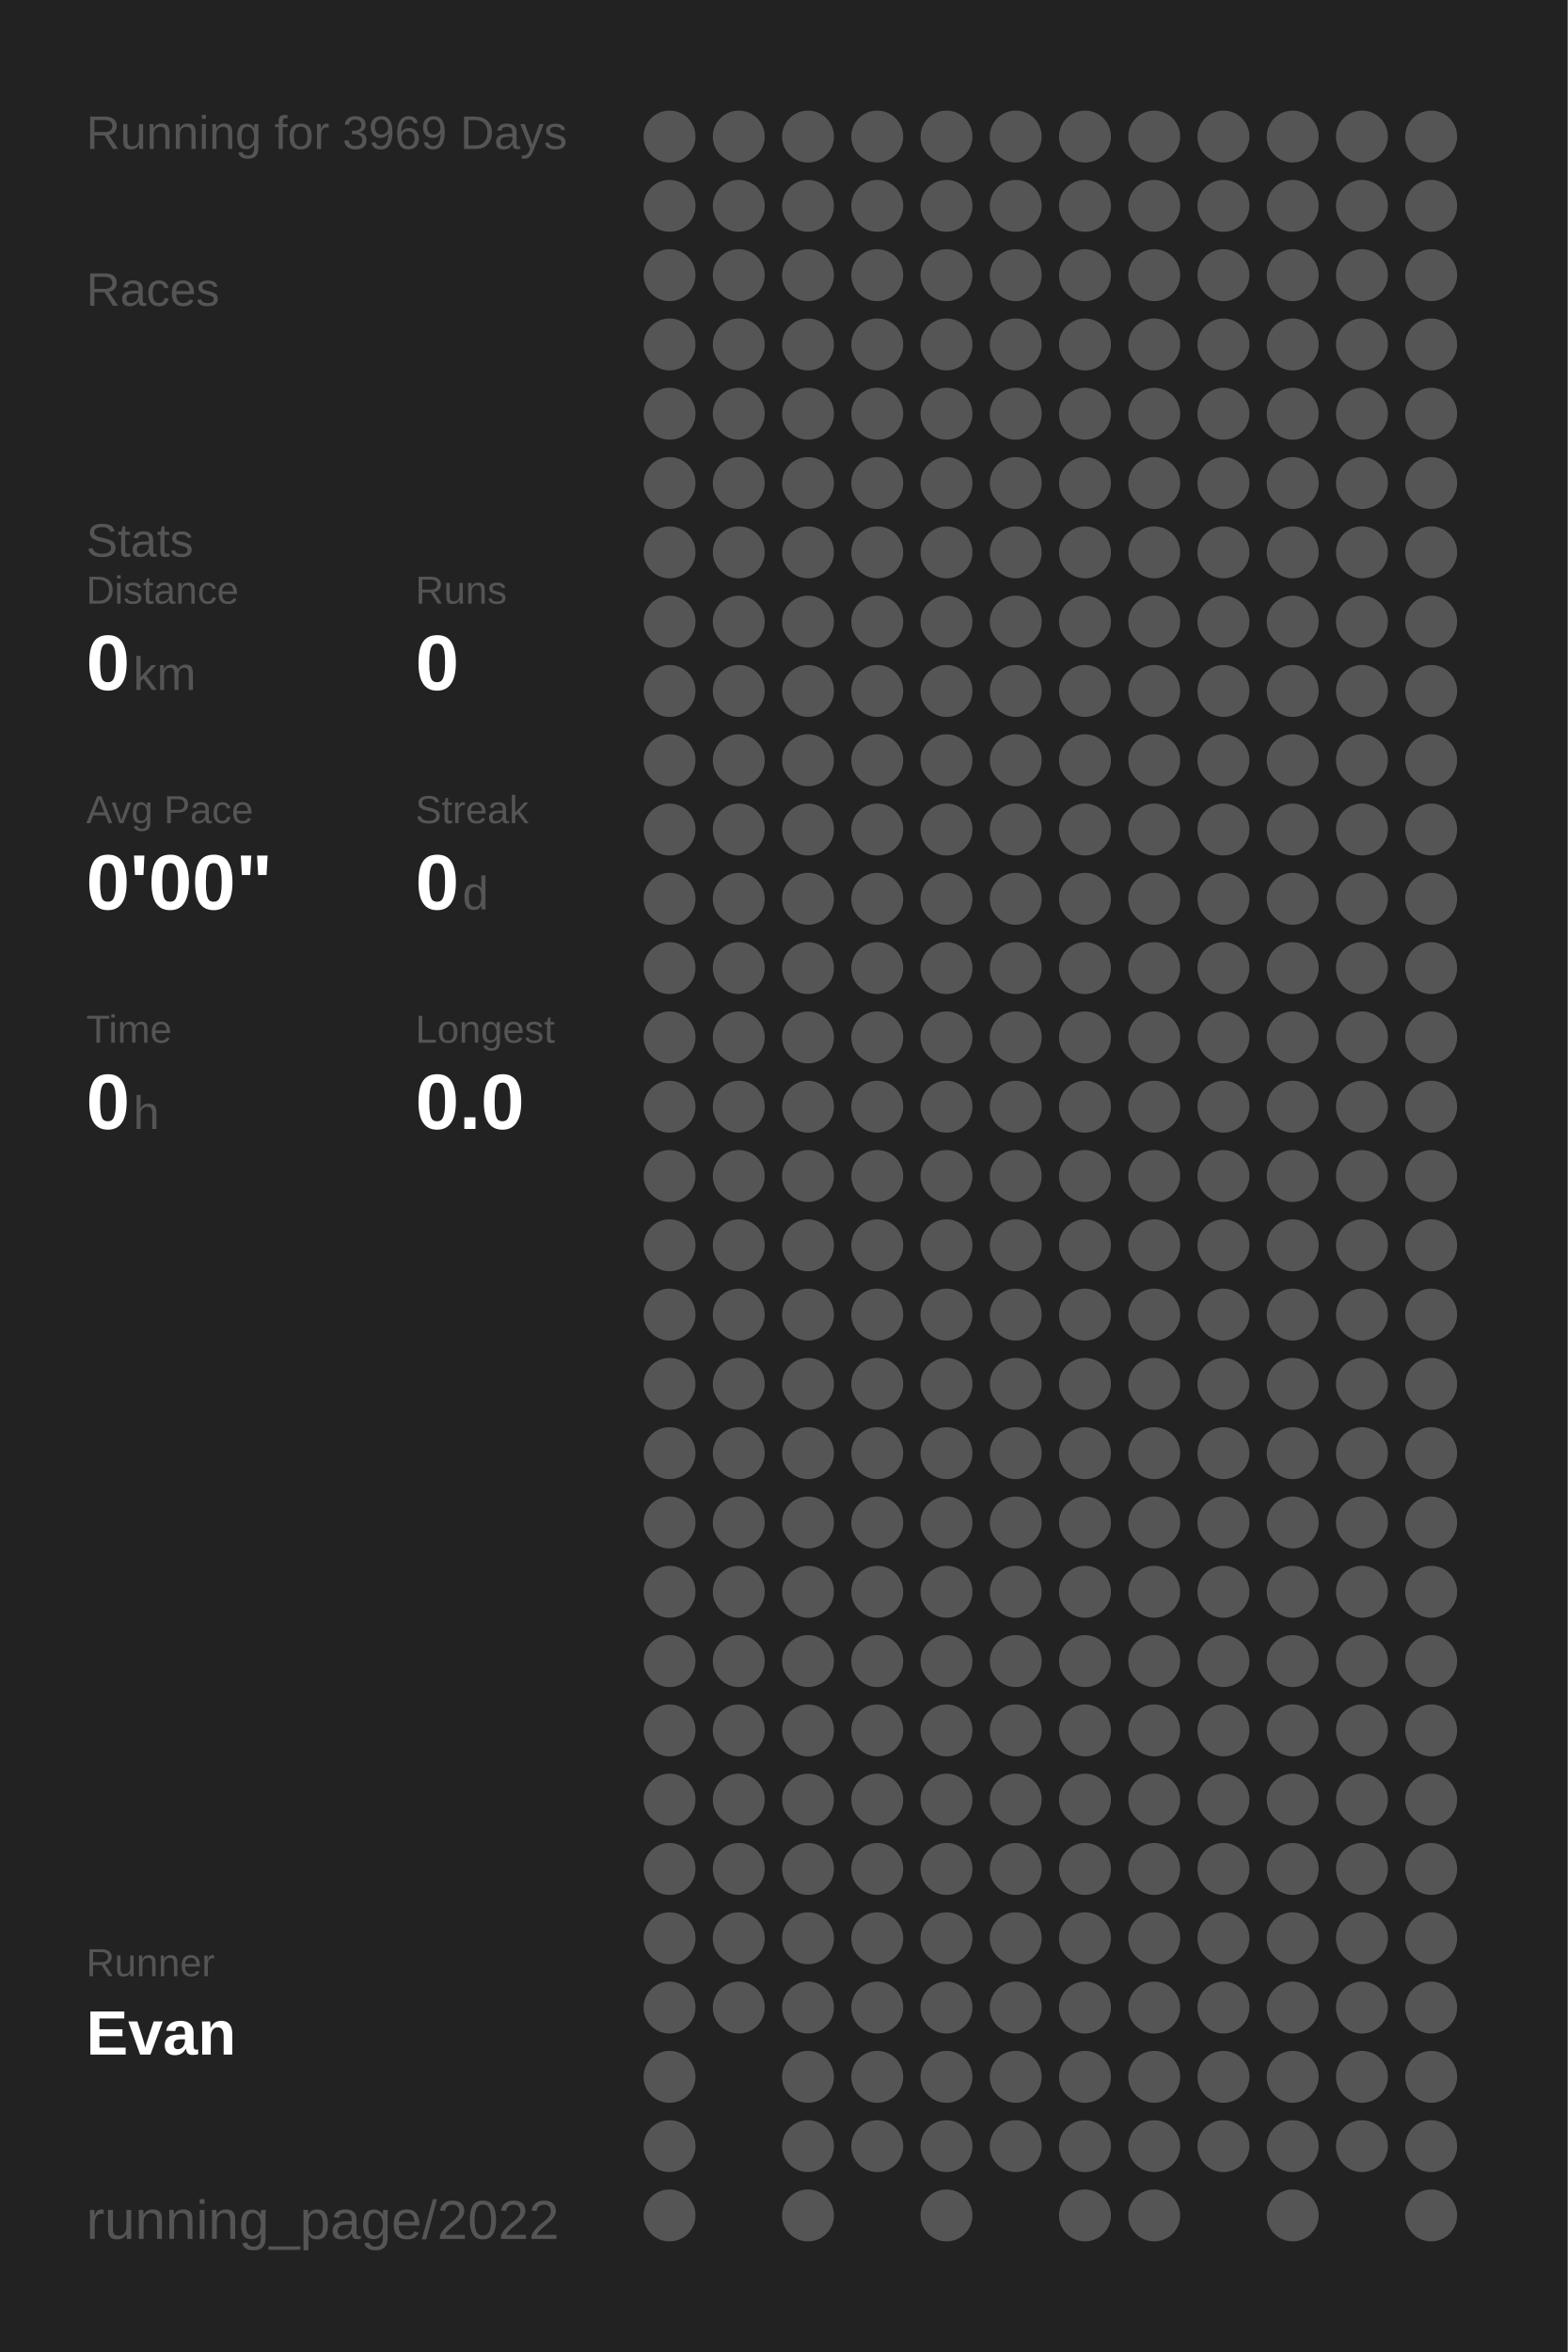
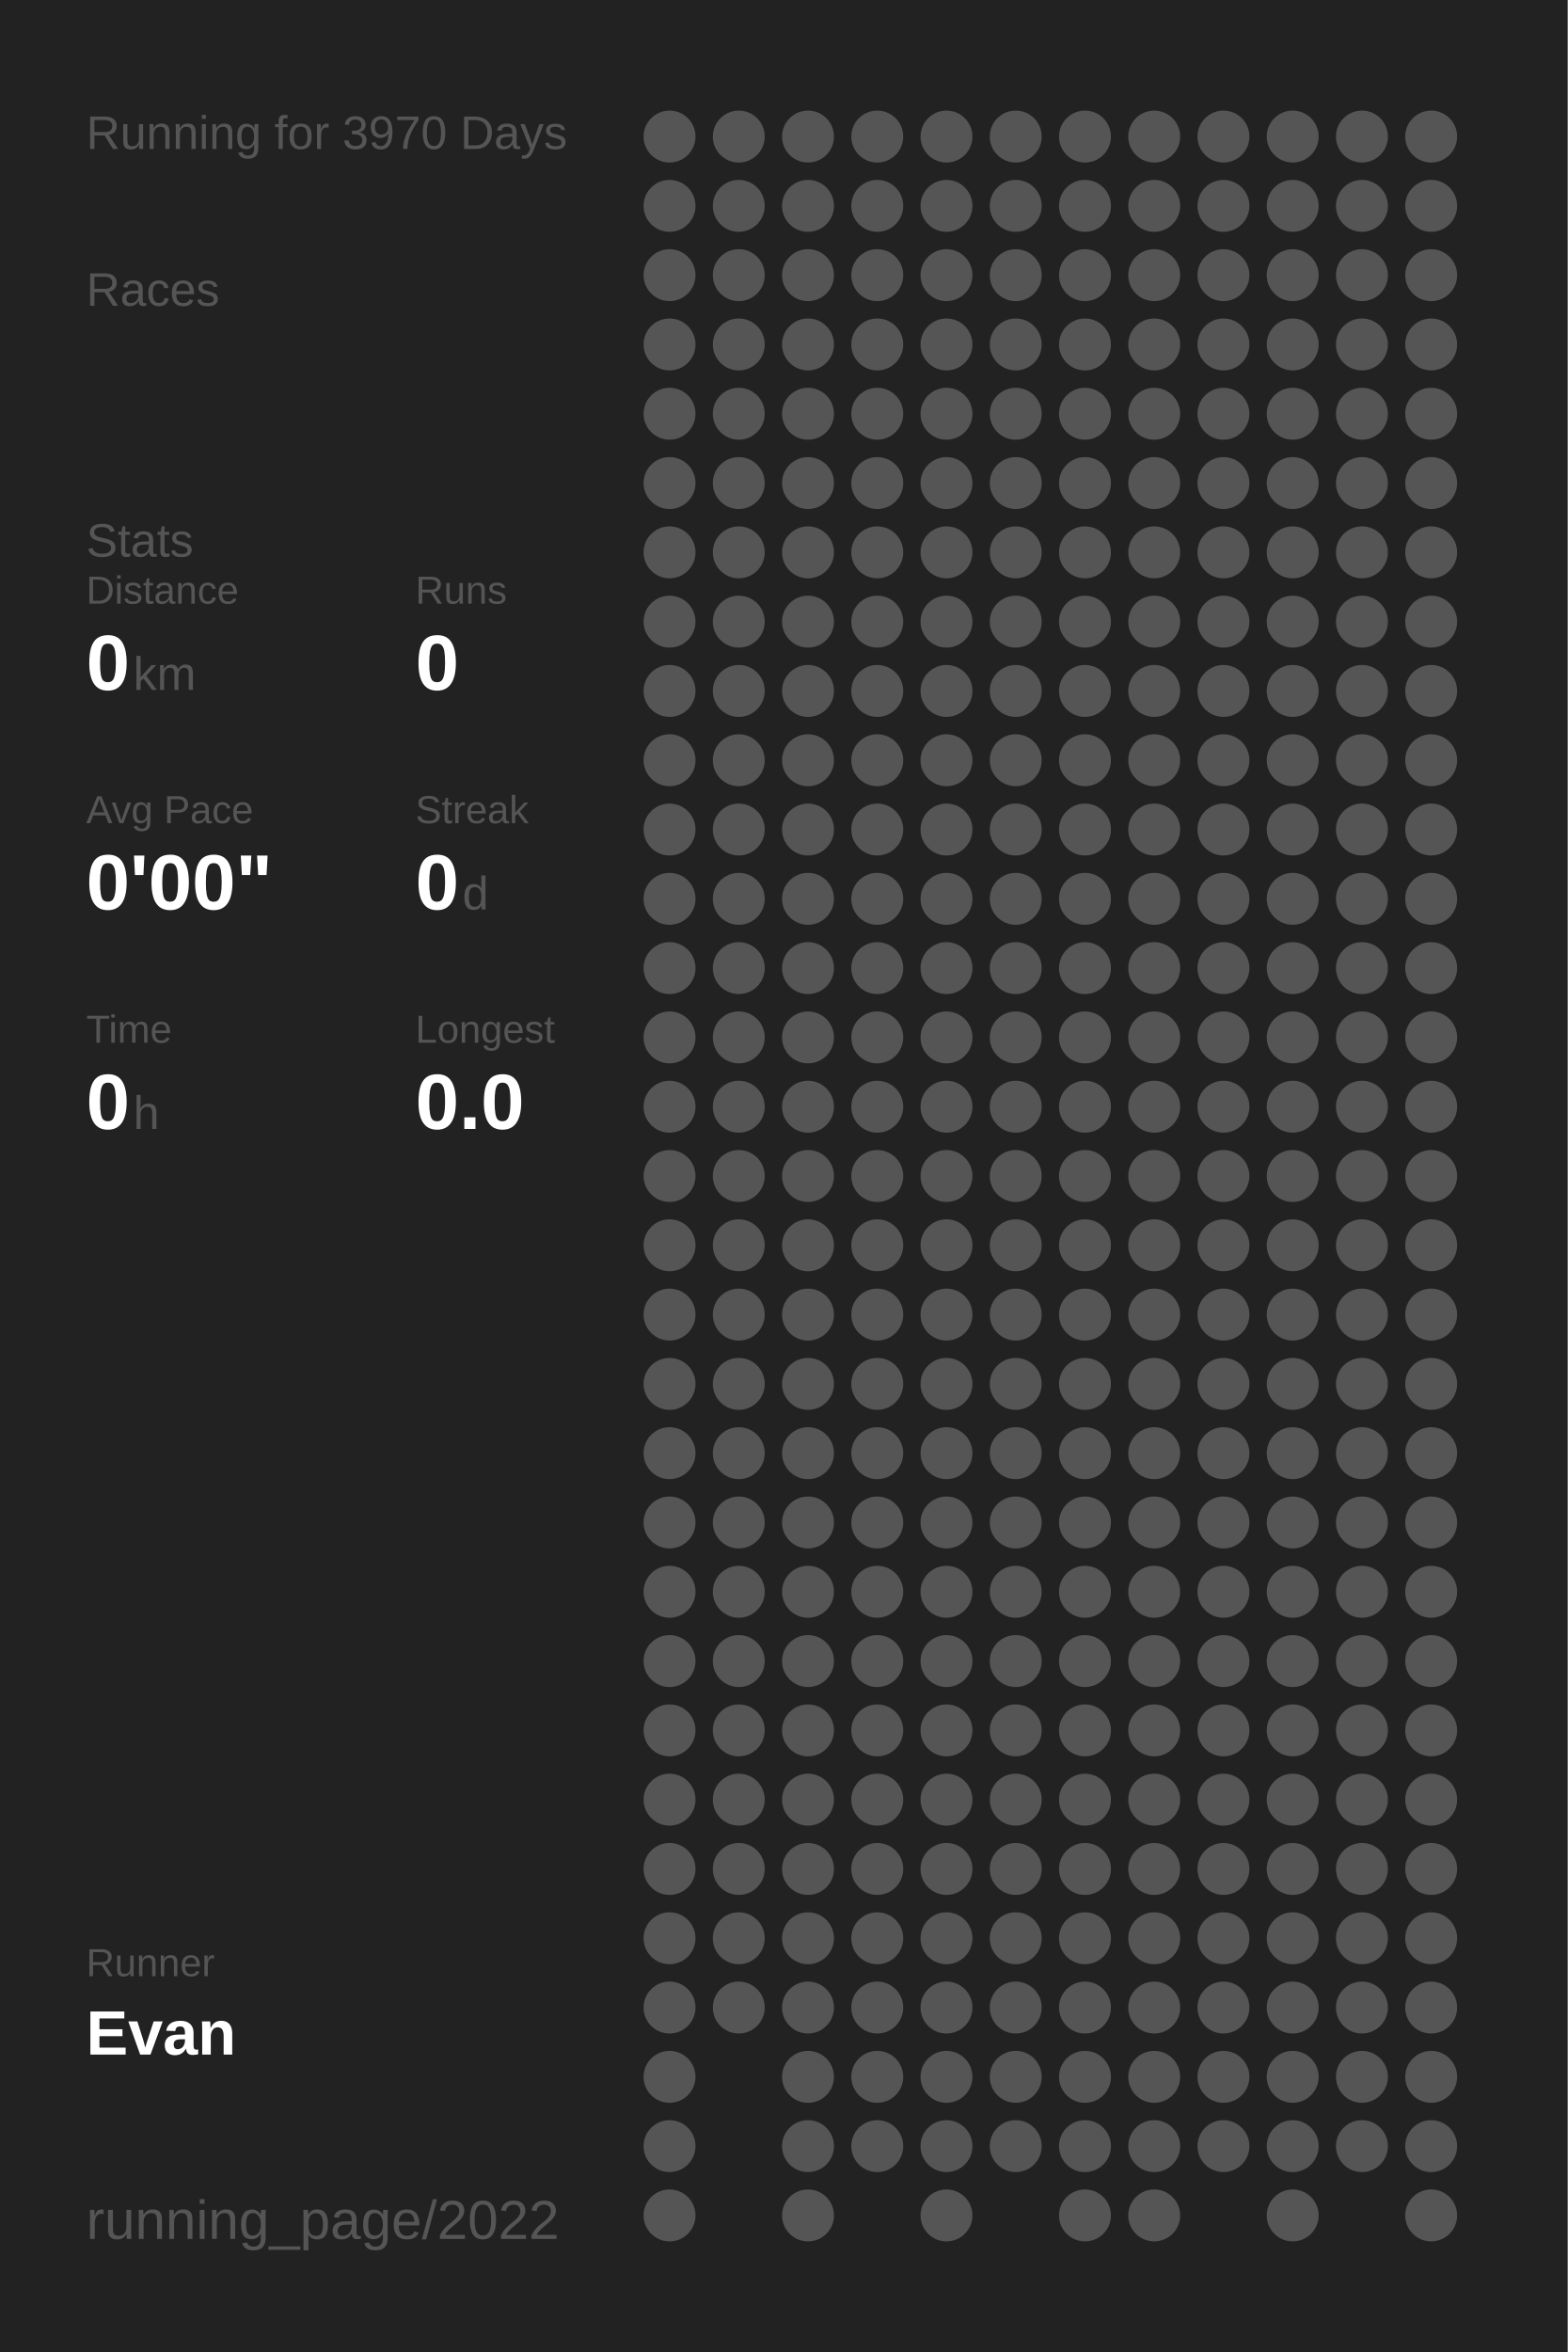
<svg xmlns="http://www.w3.org/2000/svg" baseProfile="full" height="300mm" version="1.1" viewBox="0,0,200,300" width="200mm">
  <defs />
  <rect fill="#222222" height="300" width="200" x="0" y="0" />
-   <text fill="#555555" style="font-size:6px; font-family:Arial;" x="11" y="19">Running for 3969 Days</text>
+   <text fill="#555555" style="font-size:6px; font-family:Arial;" x="11" y="19">Running for 3970 Days</text>
  <text fill="#555555" style="font-size:6px; font-family:Arial;" x="11" y="39">Races</text>
  <text fill="#555555" style="font-size:6px; font-family:Arial;" x="11" y="71">Stats</text>
  <text fill="#555555" style="font-size:5px; font-family:Arial;" x="11" y="77">Distance</text>
  <text fill="#FFFFFF" style="font-size:10px; font-family:Arial; font-weight:bold;" x="11" y="88">0</text>
  <text fill="#555555" style="font-size:6px; font-family:Arial;" x="17" y="88">km</text>
  <text fill="#555555" style="font-size:5px; font-family:Arial;" x="53" y="77">Runs</text>
  <text fill="#FFFFFF" style="font-size:10px; font-family:Arial; font-weight:bold;" x="53" y="88">0</text>
  <text fill="#555555" style="font-size:5px; font-family:Arial;" x="11" y="105">Avg Pace</text>
  <text fill="#FFFFFF" style="font-size:10px; font-family:Arial; font-weight:bold;" x="11" y="116">0'00"</text>
  <text fill="#555555" style="font-size:5px; font-family:Arial;" x="53" y="105">Streak</text>
  <text fill="#FFFFFF" style="font-size:10px; font-family:Arial; font-weight:bold;" x="53" y="116">0</text>
  <text fill="#555555" style="font-size:6px; font-family:Arial;" x="59" y="116">d</text>
  <text fill="#555555" style="font-size:5px; font-family:Arial;" x="11" y="133">Time</text>
  <text fill="#FFFFFF" style="font-size:10px; font-family:Arial; font-weight:bold;" x="11" y="144">0</text>
  <text fill="#555555" style="font-size:6px; font-family:Arial;" x="17" y="144">h</text>
  <text fill="#555555" style="font-size:5px; font-family:Arial;" x="53" y="133">Longest</text>
  <text fill="#FFFFFF" style="font-size:10px; font-family:Arial; font-weight:bold;" x="53" y="144">0.0</text>
  <text fill="#555555" style="font-size:5px; font-family:Arial;" x="11" y="252.065">Runner</text>
  <text fill="#FFFFFF" style="font-size:8px; font-family:Arial; font-weight:bold;" x="11" y="262.065">Evan</text>
  <text fill="#555555" style="font-size:7px; font-family:Arial;" x="11" y="285.581">running_page/2022</text>
  <circle cx="85.417" cy="17.419" fill="#555555" r="3.312" />
  <circle cx="85.417" cy="26.258" fill="#555555" r="3.312" />
  <circle cx="85.417" cy="35.097" fill="#555555" r="3.312" />
  <circle cx="85.417" cy="43.935" fill="#555555" r="3.312" />
  <circle cx="85.417" cy="52.774" fill="#555555" r="3.312" />
  <circle cx="85.417" cy="61.613" fill="#555555" r="3.312" />
  <circle cx="85.417" cy="70.452" fill="#555555" r="3.312" />
  <circle cx="85.417" cy="79.29" fill="#555555" r="3.312" />
  <circle cx="85.417" cy="88.129" fill="#555555" r="3.312" />
  <circle cx="85.417" cy="96.968" fill="#555555" r="3.312" />
  <circle cx="85.417" cy="105.806" fill="#555555" r="3.312" />
  <circle cx="85.417" cy="114.645" fill="#555555" r="3.312" />
  <circle cx="85.417" cy="123.484" fill="#555555" r="3.312" />
  <circle cx="85.417" cy="132.323" fill="#555555" r="3.312" />
  <circle cx="85.417" cy="141.161" fill="#555555" r="3.312" />
  <circle cx="85.417" cy="150" fill="#555555" r="3.312" />
  <circle cx="85.417" cy="158.839" fill="#555555" r="3.312" />
  <circle cx="85.417" cy="167.677" fill="#555555" r="3.312" />
  <circle cx="85.417" cy="176.516" fill="#555555" r="3.312" />
  <circle cx="85.417" cy="185.355" fill="#555555" r="3.312" />
  <circle cx="85.417" cy="194.194" fill="#555555" r="3.312" />
  <circle cx="85.417" cy="203.032" fill="#555555" r="3.312" />
  <circle cx="85.417" cy="211.871" fill="#555555" r="3.312" />
  <circle cx="85.417" cy="220.71" fill="#555555" r="3.312" />
  <circle cx="85.417" cy="229.548" fill="#555555" r="3.312" />
  <circle cx="85.417" cy="238.387" fill="#555555" r="3.312" />
  <circle cx="85.417" cy="247.226" fill="#555555" r="3.312" />
  <circle cx="85.417" cy="256.065" fill="#555555" r="3.312" />
  <circle cx="85.417" cy="264.903" fill="#555555" r="3.312" />
  <circle cx="85.417" cy="273.742" fill="#555555" r="3.312" />
  <circle cx="85.417" cy="282.581" fill="#555555" r="3.312" />
  <circle cx="94.25" cy="17.419" fill="#555555" r="3.312" />
  <circle cx="94.25" cy="26.258" fill="#555555" r="3.312" />
  <circle cx="94.25" cy="35.097" fill="#555555" r="3.312" />
  <circle cx="94.25" cy="43.935" fill="#555555" r="3.312" />
  <circle cx="94.25" cy="52.774" fill="#555555" r="3.312" />
  <circle cx="94.25" cy="61.613" fill="#555555" r="3.312" />
  <circle cx="94.25" cy="70.452" fill="#555555" r="3.312" />
  <circle cx="94.25" cy="79.29" fill="#555555" r="3.312" />
  <circle cx="94.25" cy="88.129" fill="#555555" r="3.312" />
  <circle cx="94.25" cy="96.968" fill="#555555" r="3.312" />
  <circle cx="94.25" cy="105.806" fill="#555555" r="3.312" />
  <circle cx="94.25" cy="114.645" fill="#555555" r="3.312" />
  <circle cx="94.25" cy="123.484" fill="#555555" r="3.312" />
  <circle cx="94.25" cy="132.323" fill="#555555" r="3.312" />
  <circle cx="94.25" cy="141.161" fill="#555555" r="3.312" />
  <circle cx="94.25" cy="150" fill="#555555" r="3.312" />
  <circle cx="94.25" cy="158.839" fill="#555555" r="3.312" />
  <circle cx="94.25" cy="167.677" fill="#555555" r="3.312" />
  <circle cx="94.25" cy="176.516" fill="#555555" r="3.312" />
  <circle cx="94.25" cy="185.355" fill="#555555" r="3.312" />
  <circle cx="94.25" cy="194.194" fill="#555555" r="3.312" />
  <circle cx="94.25" cy="203.032" fill="#555555" r="3.312" />
  <circle cx="94.25" cy="211.871" fill="#555555" r="3.312" />
  <circle cx="94.25" cy="220.71" fill="#555555" r="3.312" />
  <circle cx="94.25" cy="229.548" fill="#555555" r="3.312" />
  <circle cx="94.25" cy="238.387" fill="#555555" r="3.312" />
  <circle cx="94.25" cy="247.226" fill="#555555" r="3.312" />
  <circle cx="94.25" cy="256.065" fill="#555555" r="3.312" />
  <circle cx="103.083" cy="17.419" fill="#555555" r="3.312" />
  <circle cx="103.083" cy="26.258" fill="#555555" r="3.312" />
  <circle cx="103.083" cy="35.097" fill="#555555" r="3.312" />
  <circle cx="103.083" cy="43.935" fill="#555555" r="3.312" />
  <circle cx="103.083" cy="52.774" fill="#555555" r="3.312" />
  <circle cx="103.083" cy="61.613" fill="#555555" r="3.312" />
  <circle cx="103.083" cy="70.452" fill="#555555" r="3.312" />
  <circle cx="103.083" cy="79.29" fill="#555555" r="3.312" />
  <circle cx="103.083" cy="88.129" fill="#555555" r="3.312" />
  <circle cx="103.083" cy="96.968" fill="#555555" r="3.312" />
  <circle cx="103.083" cy="105.806" fill="#555555" r="3.312" />
  <circle cx="103.083" cy="114.645" fill="#555555" r="3.312" />
  <circle cx="103.083" cy="123.484" fill="#555555" r="3.312" />
  <circle cx="103.083" cy="132.323" fill="#555555" r="3.312" />
  <circle cx="103.083" cy="141.161" fill="#555555" r="3.312" />
  <circle cx="103.083" cy="150" fill="#555555" r="3.312" />
  <circle cx="103.083" cy="158.839" fill="#555555" r="3.312" />
  <circle cx="103.083" cy="167.677" fill="#555555" r="3.312" />
  <circle cx="103.083" cy="176.516" fill="#555555" r="3.312" />
  <circle cx="103.083" cy="185.355" fill="#555555" r="3.312" />
  <circle cx="103.083" cy="194.194" fill="#555555" r="3.312" />
  <circle cx="103.083" cy="203.032" fill="#555555" r="3.312" />
  <circle cx="103.083" cy="211.871" fill="#555555" r="3.312" />
  <circle cx="103.083" cy="220.71" fill="#555555" r="3.312" />
  <circle cx="103.083" cy="229.548" fill="#555555" r="3.312" />
  <circle cx="103.083" cy="238.387" fill="#555555" r="3.312" />
  <circle cx="103.083" cy="247.226" fill="#555555" r="3.312" />
  <circle cx="103.083" cy="256.065" fill="#555555" r="3.312" />
  <circle cx="103.083" cy="264.903" fill="#555555" r="3.312" />
  <circle cx="103.083" cy="273.742" fill="#555555" r="3.312" />
  <circle cx="103.083" cy="282.581" fill="#555555" r="3.312" />
  <circle cx="111.917" cy="17.419" fill="#555555" r="3.312" />
  <circle cx="111.917" cy="26.258" fill="#555555" r="3.312" />
  <circle cx="111.917" cy="35.097" fill="#555555" r="3.312" />
  <circle cx="111.917" cy="43.935" fill="#555555" r="3.312" />
  <circle cx="111.917" cy="52.774" fill="#555555" r="3.312" />
  <circle cx="111.917" cy="61.613" fill="#555555" r="3.312" />
  <circle cx="111.917" cy="70.452" fill="#555555" r="3.312" />
  <circle cx="111.917" cy="79.29" fill="#555555" r="3.312" />
  <circle cx="111.917" cy="88.129" fill="#555555" r="3.312" />
  <circle cx="111.917" cy="96.968" fill="#555555" r="3.312" />
  <circle cx="111.917" cy="105.806" fill="#555555" r="3.312" />
  <circle cx="111.917" cy="114.645" fill="#555555" r="3.312" />
  <circle cx="111.917" cy="123.484" fill="#555555" r="3.312" />
  <circle cx="111.917" cy="132.323" fill="#555555" r="3.312" />
  <circle cx="111.917" cy="141.161" fill="#555555" r="3.312" />
  <circle cx="111.917" cy="150" fill="#555555" r="3.312" />
  <circle cx="111.917" cy="158.839" fill="#555555" r="3.312" />
  <circle cx="111.917" cy="167.677" fill="#555555" r="3.312" />
  <circle cx="111.917" cy="176.516" fill="#555555" r="3.312" />
  <circle cx="111.917" cy="185.355" fill="#555555" r="3.312" />
  <circle cx="111.917" cy="194.194" fill="#555555" r="3.312" />
  <circle cx="111.917" cy="203.032" fill="#555555" r="3.312" />
  <circle cx="111.917" cy="211.871" fill="#555555" r="3.312" />
  <circle cx="111.917" cy="220.71" fill="#555555" r="3.312" />
  <circle cx="111.917" cy="229.548" fill="#555555" r="3.312" />
  <circle cx="111.917" cy="238.387" fill="#555555" r="3.312" />
  <circle cx="111.917" cy="247.226" fill="#555555" r="3.312" />
  <circle cx="111.917" cy="256.065" fill="#555555" r="3.312" />
  <circle cx="111.917" cy="264.903" fill="#555555" r="3.312" />
  <circle cx="111.917" cy="273.742" fill="#555555" r="3.312" />
  <circle cx="120.75" cy="17.419" fill="#555555" r="3.312" />
  <circle cx="120.75" cy="26.258" fill="#555555" r="3.312" />
  <circle cx="120.75" cy="35.097" fill="#555555" r="3.312" />
  <circle cx="120.75" cy="43.935" fill="#555555" r="3.312" />
  <circle cx="120.75" cy="52.774" fill="#555555" r="3.312" />
  <circle cx="120.75" cy="61.613" fill="#555555" r="3.312" />
  <circle cx="120.75" cy="70.452" fill="#555555" r="3.312" />
  <circle cx="120.75" cy="79.29" fill="#555555" r="3.312" />
  <circle cx="120.75" cy="88.129" fill="#555555" r="3.312" />
  <circle cx="120.75" cy="96.968" fill="#555555" r="3.312" />
  <circle cx="120.75" cy="105.806" fill="#555555" r="3.312" />
  <circle cx="120.75" cy="114.645" fill="#555555" r="3.312" />
  <circle cx="120.75" cy="123.484" fill="#555555" r="3.312" />
  <circle cx="120.75" cy="132.323" fill="#555555" r="3.312" />
  <circle cx="120.75" cy="141.161" fill="#555555" r="3.312" />
  <circle cx="120.75" cy="150" fill="#555555" r="3.312" />
  <circle cx="120.75" cy="158.839" fill="#555555" r="3.312" />
  <circle cx="120.75" cy="167.677" fill="#555555" r="3.312" />
  <circle cx="120.75" cy="176.516" fill="#555555" r="3.312" />
  <circle cx="120.75" cy="185.355" fill="#555555" r="3.312" />
  <circle cx="120.75" cy="194.194" fill="#555555" r="3.312" />
  <circle cx="120.75" cy="203.032" fill="#555555" r="3.312" />
  <circle cx="120.75" cy="211.871" fill="#555555" r="3.312" />
  <circle cx="120.75" cy="220.71" fill="#555555" r="3.312" />
  <circle cx="120.75" cy="229.548" fill="#555555" r="3.312" />
  <circle cx="120.75" cy="238.387" fill="#555555" r="3.312" />
  <circle cx="120.75" cy="247.226" fill="#555555" r="3.312" />
  <circle cx="120.75" cy="256.065" fill="#555555" r="3.312" />
  <circle cx="120.75" cy="264.903" fill="#555555" r="3.312" />
  <circle cx="120.75" cy="273.742" fill="#555555" r="3.312" />
  <circle cx="120.75" cy="282.581" fill="#555555" r="3.312" />
  <circle cx="129.583" cy="17.419" fill="#555555" r="3.312" />
  <circle cx="129.583" cy="26.258" fill="#555555" r="3.312" />
  <circle cx="129.583" cy="35.097" fill="#555555" r="3.312" />
  <circle cx="129.583" cy="43.935" fill="#555555" r="3.312" />
  <circle cx="129.583" cy="52.774" fill="#555555" r="3.312" />
  <circle cx="129.583" cy="61.613" fill="#555555" r="3.312" />
  <circle cx="129.583" cy="70.452" fill="#555555" r="3.312" />
  <circle cx="129.583" cy="79.29" fill="#555555" r="3.312" />
  <circle cx="129.583" cy="88.129" fill="#555555" r="3.312" />
  <circle cx="129.583" cy="96.968" fill="#555555" r="3.312" />
  <circle cx="129.583" cy="105.806" fill="#555555" r="3.312" />
  <circle cx="129.583" cy="114.645" fill="#555555" r="3.312" />
  <circle cx="129.583" cy="123.484" fill="#555555" r="3.312" />
  <circle cx="129.583" cy="132.323" fill="#555555" r="3.312" />
  <circle cx="129.583" cy="141.161" fill="#555555" r="3.312" />
  <circle cx="129.583" cy="150" fill="#555555" r="3.312" />
  <circle cx="129.583" cy="158.839" fill="#555555" r="3.312" />
  <circle cx="129.583" cy="167.677" fill="#555555" r="3.312" />
  <circle cx="129.583" cy="176.516" fill="#555555" r="3.312" />
  <circle cx="129.583" cy="185.355" fill="#555555" r="3.312" />
  <circle cx="129.583" cy="194.194" fill="#555555" r="3.312" />
  <circle cx="129.583" cy="203.032" fill="#555555" r="3.312" />
  <circle cx="129.583" cy="211.871" fill="#555555" r="3.312" />
  <circle cx="129.583" cy="220.71" fill="#555555" r="3.312" />
  <circle cx="129.583" cy="229.548" fill="#555555" r="3.312" />
  <circle cx="129.583" cy="238.387" fill="#555555" r="3.312" />
  <circle cx="129.583" cy="247.226" fill="#555555" r="3.312" />
  <circle cx="129.583" cy="256.065" fill="#555555" r="3.312" />
  <circle cx="129.583" cy="264.903" fill="#555555" r="3.312" />
  <circle cx="129.583" cy="273.742" fill="#555555" r="3.312" />
  <circle cx="138.417" cy="17.419" fill="#555555" r="3.312" />
  <circle cx="138.417" cy="26.258" fill="#555555" r="3.312" />
  <circle cx="138.417" cy="35.097" fill="#555555" r="3.312" />
  <circle cx="138.417" cy="43.935" fill="#555555" r="3.312" />
  <circle cx="138.417" cy="52.774" fill="#555555" r="3.312" />
  <circle cx="138.417" cy="61.613" fill="#555555" r="3.312" />
  <circle cx="138.417" cy="70.452" fill="#555555" r="3.312" />
  <circle cx="138.417" cy="79.29" fill="#555555" r="3.312" />
  <circle cx="138.417" cy="88.129" fill="#555555" r="3.312" />
  <circle cx="138.417" cy="96.968" fill="#555555" r="3.312" />
  <circle cx="138.417" cy="105.806" fill="#555555" r="3.312" />
  <circle cx="138.417" cy="114.645" fill="#555555" r="3.312" />
  <circle cx="138.417" cy="123.484" fill="#555555" r="3.312" />
  <circle cx="138.417" cy="132.323" fill="#555555" r="3.312" />
  <circle cx="138.417" cy="141.161" fill="#555555" r="3.312" />
  <circle cx="138.417" cy="150" fill="#555555" r="3.312" />
  <circle cx="138.417" cy="158.839" fill="#555555" r="3.312" />
  <circle cx="138.417" cy="167.677" fill="#555555" r="3.312" />
  <circle cx="138.417" cy="176.516" fill="#555555" r="3.312" />
  <circle cx="138.417" cy="185.355" fill="#555555" r="3.312" />
  <circle cx="138.417" cy="194.194" fill="#555555" r="3.312" />
  <circle cx="138.417" cy="203.032" fill="#555555" r="3.312" />
  <circle cx="138.417" cy="211.871" fill="#555555" r="3.312" />
  <circle cx="138.417" cy="220.71" fill="#555555" r="3.312" />
  <circle cx="138.417" cy="229.548" fill="#555555" r="3.312" />
  <circle cx="138.417" cy="238.387" fill="#555555" r="3.312" />
  <circle cx="138.417" cy="247.226" fill="#555555" r="3.312" />
  <circle cx="138.417" cy="256.065" fill="#555555" r="3.312" />
  <circle cx="138.417" cy="264.903" fill="#555555" r="3.312" />
  <circle cx="138.417" cy="273.742" fill="#555555" r="3.312" />
  <circle cx="138.417" cy="282.581" fill="#555555" r="3.312" />
  <circle cx="147.25" cy="17.419" fill="#555555" r="3.312" />
  <circle cx="147.25" cy="26.258" fill="#555555" r="3.312" />
  <circle cx="147.25" cy="35.097" fill="#555555" r="3.312" />
  <circle cx="147.25" cy="43.935" fill="#555555" r="3.312" />
  <circle cx="147.25" cy="52.774" fill="#555555" r="3.312" />
  <circle cx="147.25" cy="61.613" fill="#555555" r="3.312" />
  <circle cx="147.25" cy="70.452" fill="#555555" r="3.312" />
  <circle cx="147.25" cy="79.29" fill="#555555" r="3.312" />
  <circle cx="147.25" cy="88.129" fill="#555555" r="3.312" />
  <circle cx="147.25" cy="96.968" fill="#555555" r="3.312" />
  <circle cx="147.25" cy="105.806" fill="#555555" r="3.312" />
  <circle cx="147.25" cy="114.645" fill="#555555" r="3.312" />
  <circle cx="147.25" cy="123.484" fill="#555555" r="3.312" />
  <circle cx="147.25" cy="132.323" fill="#555555" r="3.312" />
  <circle cx="147.25" cy="141.161" fill="#555555" r="3.312" />
  <circle cx="147.25" cy="150" fill="#555555" r="3.312" />
  <circle cx="147.25" cy="158.839" fill="#555555" r="3.312" />
  <circle cx="147.25" cy="167.677" fill="#555555" r="3.312" />
  <circle cx="147.25" cy="176.516" fill="#555555" r="3.312" />
  <circle cx="147.25" cy="185.355" fill="#555555" r="3.312" />
  <circle cx="147.25" cy="194.194" fill="#555555" r="3.312" />
  <circle cx="147.25" cy="203.032" fill="#555555" r="3.312" />
  <circle cx="147.25" cy="211.871" fill="#555555" r="3.312" />
  <circle cx="147.25" cy="220.71" fill="#555555" r="3.312" />
  <circle cx="147.25" cy="229.548" fill="#555555" r="3.312" />
  <circle cx="147.25" cy="238.387" fill="#555555" r="3.312" />
  <circle cx="147.25" cy="247.226" fill="#555555" r="3.312" />
  <circle cx="147.25" cy="256.065" fill="#555555" r="3.312" />
  <circle cx="147.25" cy="264.903" fill="#555555" r="3.312" />
  <circle cx="147.25" cy="273.742" fill="#555555" r="3.312" />
  <circle cx="147.25" cy="282.581" fill="#555555" r="3.312" />
  <circle cx="156.083" cy="17.419" fill="#555555" r="3.312" />
  <circle cx="156.083" cy="26.258" fill="#555555" r="3.312" />
  <circle cx="156.083" cy="35.097" fill="#555555" r="3.312" />
  <circle cx="156.083" cy="43.935" fill="#555555" r="3.312" />
  <circle cx="156.083" cy="52.774" fill="#555555" r="3.312" />
  <circle cx="156.083" cy="61.613" fill="#555555" r="3.312" />
  <circle cx="156.083" cy="70.452" fill="#555555" r="3.312" />
  <circle cx="156.083" cy="79.29" fill="#555555" r="3.312" />
  <circle cx="156.083" cy="88.129" fill="#555555" r="3.312" />
  <circle cx="156.083" cy="96.968" fill="#555555" r="3.312" />
  <circle cx="156.083" cy="105.806" fill="#555555" r="3.312" />
  <circle cx="156.083" cy="114.645" fill="#555555" r="3.312" />
  <circle cx="156.083" cy="123.484" fill="#555555" r="3.312" />
  <circle cx="156.083" cy="132.323" fill="#555555" r="3.312" />
  <circle cx="156.083" cy="141.161" fill="#555555" r="3.312" />
  <circle cx="156.083" cy="150" fill="#555555" r="3.312" />
  <circle cx="156.083" cy="158.839" fill="#555555" r="3.312" />
  <circle cx="156.083" cy="167.677" fill="#555555" r="3.312" />
  <circle cx="156.083" cy="176.516" fill="#555555" r="3.312" />
  <circle cx="156.083" cy="185.355" fill="#555555" r="3.312" />
  <circle cx="156.083" cy="194.194" fill="#555555" r="3.312" />
  <circle cx="156.083" cy="203.032" fill="#555555" r="3.312" />
  <circle cx="156.083" cy="211.871" fill="#555555" r="3.312" />
  <circle cx="156.083" cy="220.71" fill="#555555" r="3.312" />
  <circle cx="156.083" cy="229.548" fill="#555555" r="3.312" />
  <circle cx="156.083" cy="238.387" fill="#555555" r="3.312" />
  <circle cx="156.083" cy="247.226" fill="#555555" r="3.312" />
  <circle cx="156.083" cy="256.065" fill="#555555" r="3.312" />
  <circle cx="156.083" cy="264.903" fill="#555555" r="3.312" />
  <circle cx="156.083" cy="273.742" fill="#555555" r="3.312" />
  <circle cx="164.917" cy="17.419" fill="#555555" r="3.312" />
  <circle cx="164.917" cy="26.258" fill="#555555" r="3.312" />
  <circle cx="164.917" cy="35.097" fill="#555555" r="3.312" />
  <circle cx="164.917" cy="43.935" fill="#555555" r="3.312" />
  <circle cx="164.917" cy="52.774" fill="#555555" r="3.312" />
  <circle cx="164.917" cy="61.613" fill="#555555" r="3.312" />
  <circle cx="164.917" cy="70.452" fill="#555555" r="3.312" />
  <circle cx="164.917" cy="79.29" fill="#555555" r="3.312" />
  <circle cx="164.917" cy="88.129" fill="#555555" r="3.312" />
  <circle cx="164.917" cy="96.968" fill="#555555" r="3.312" />
  <circle cx="164.917" cy="105.806" fill="#555555" r="3.312" />
  <circle cx="164.917" cy="114.645" fill="#555555" r="3.312" />
  <circle cx="164.917" cy="123.484" fill="#555555" r="3.312" />
  <circle cx="164.917" cy="132.323" fill="#555555" r="3.312" />
  <circle cx="164.917" cy="141.161" fill="#555555" r="3.312" />
  <circle cx="164.917" cy="150" fill="#555555" r="3.312" />
  <circle cx="164.917" cy="158.839" fill="#555555" r="3.312" />
  <circle cx="164.917" cy="167.677" fill="#555555" r="3.312" />
  <circle cx="164.917" cy="176.516" fill="#555555" r="3.312" />
  <circle cx="164.917" cy="185.355" fill="#555555" r="3.312" />
  <circle cx="164.917" cy="194.194" fill="#555555" r="3.312" />
  <circle cx="164.917" cy="203.032" fill="#555555" r="3.312" />
  <circle cx="164.917" cy="211.871" fill="#555555" r="3.312" />
  <circle cx="164.917" cy="220.71" fill="#555555" r="3.312" />
  <circle cx="164.917" cy="229.548" fill="#555555" r="3.312" />
  <circle cx="164.917" cy="238.387" fill="#555555" r="3.312" />
  <circle cx="164.917" cy="247.226" fill="#555555" r="3.312" />
  <circle cx="164.917" cy="256.065" fill="#555555" r="3.312" />
  <circle cx="164.917" cy="264.903" fill="#555555" r="3.312" />
  <circle cx="164.917" cy="273.742" fill="#555555" r="3.312" />
  <circle cx="164.917" cy="282.581" fill="#555555" r="3.312" />
  <circle cx="173.75" cy="17.419" fill="#555555" r="3.312" />
  <circle cx="173.75" cy="26.258" fill="#555555" r="3.312" />
  <circle cx="173.75" cy="35.097" fill="#555555" r="3.312" />
  <circle cx="173.75" cy="43.935" fill="#555555" r="3.312" />
  <circle cx="173.75" cy="52.774" fill="#555555" r="3.312" />
  <circle cx="173.75" cy="61.613" fill="#555555" r="3.312" />
  <circle cx="173.75" cy="70.452" fill="#555555" r="3.312" />
  <circle cx="173.75" cy="79.29" fill="#555555" r="3.312" />
  <circle cx="173.75" cy="88.129" fill="#555555" r="3.312" />
  <circle cx="173.75" cy="96.968" fill="#555555" r="3.312" />
  <circle cx="173.75" cy="105.806" fill="#555555" r="3.312" />
  <circle cx="173.75" cy="114.645" fill="#555555" r="3.312" />
  <circle cx="173.75" cy="123.484" fill="#555555" r="3.312" />
  <circle cx="173.75" cy="132.323" fill="#555555" r="3.312" />
  <circle cx="173.75" cy="141.161" fill="#555555" r="3.312" />
  <circle cx="173.75" cy="150" fill="#555555" r="3.312" />
  <circle cx="173.75" cy="158.839" fill="#555555" r="3.312" />
  <circle cx="173.75" cy="167.677" fill="#555555" r="3.312" />
  <circle cx="173.75" cy="176.516" fill="#555555" r="3.312" />
  <circle cx="173.75" cy="185.355" fill="#555555" r="3.312" />
  <circle cx="173.75" cy="194.194" fill="#555555" r="3.312" />
  <circle cx="173.75" cy="203.032" fill="#555555" r="3.312" />
  <circle cx="173.75" cy="211.871" fill="#555555" r="3.312" />
  <circle cx="173.75" cy="220.71" fill="#555555" r="3.312" />
  <circle cx="173.75" cy="229.548" fill="#555555" r="3.312" />
  <circle cx="173.75" cy="238.387" fill="#555555" r="3.312" />
  <circle cx="173.75" cy="247.226" fill="#555555" r="3.312" />
  <circle cx="173.75" cy="256.065" fill="#555555" r="3.312" />
  <circle cx="173.75" cy="264.903" fill="#555555" r="3.312" />
  <circle cx="173.75" cy="273.742" fill="#555555" r="3.312" />
  <circle cx="182.583" cy="17.419" fill="#555555" r="3.312" />
  <circle cx="182.583" cy="26.258" fill="#555555" r="3.312" />
  <circle cx="182.583" cy="35.097" fill="#555555" r="3.312" />
  <circle cx="182.583" cy="43.935" fill="#555555" r="3.312" />
  <circle cx="182.583" cy="52.774" fill="#555555" r="3.312" />
  <circle cx="182.583" cy="61.613" fill="#555555" r="3.312" />
  <circle cx="182.583" cy="70.452" fill="#555555" r="3.312" />
  <circle cx="182.583" cy="79.29" fill="#555555" r="3.312" />
  <circle cx="182.583" cy="88.129" fill="#555555" r="3.312" />
  <circle cx="182.583" cy="96.968" fill="#555555" r="3.312" />
  <circle cx="182.583" cy="105.806" fill="#555555" r="3.312" />
  <circle cx="182.583" cy="114.645" fill="#555555" r="3.312" />
  <circle cx="182.583" cy="123.484" fill="#555555" r="3.312" />
  <circle cx="182.583" cy="132.323" fill="#555555" r="3.312" />
  <circle cx="182.583" cy="141.161" fill="#555555" r="3.312" />
  <circle cx="182.583" cy="150" fill="#555555" r="3.312" />
  <circle cx="182.583" cy="158.839" fill="#555555" r="3.312" />
  <circle cx="182.583" cy="167.677" fill="#555555" r="3.312" />
  <circle cx="182.583" cy="176.516" fill="#555555" r="3.312" />
  <circle cx="182.583" cy="185.355" fill="#555555" r="3.312" />
  <circle cx="182.583" cy="194.194" fill="#555555" r="3.312" />
  <circle cx="182.583" cy="203.032" fill="#555555" r="3.312" />
  <circle cx="182.583" cy="211.871" fill="#555555" r="3.312" />
  <circle cx="182.583" cy="220.71" fill="#555555" r="3.312" />
  <circle cx="182.583" cy="229.548" fill="#555555" r="3.312" />
  <circle cx="182.583" cy="238.387" fill="#555555" r="3.312" />
  <circle cx="182.583" cy="247.226" fill="#555555" r="3.312" />
  <circle cx="182.583" cy="256.065" fill="#555555" r="3.312" />
  <circle cx="182.583" cy="264.903" fill="#555555" r="3.312" />
  <circle cx="182.583" cy="273.742" fill="#555555" r="3.312" />
  <circle cx="182.583" cy="282.581" fill="#555555" r="3.312" />
</svg>
